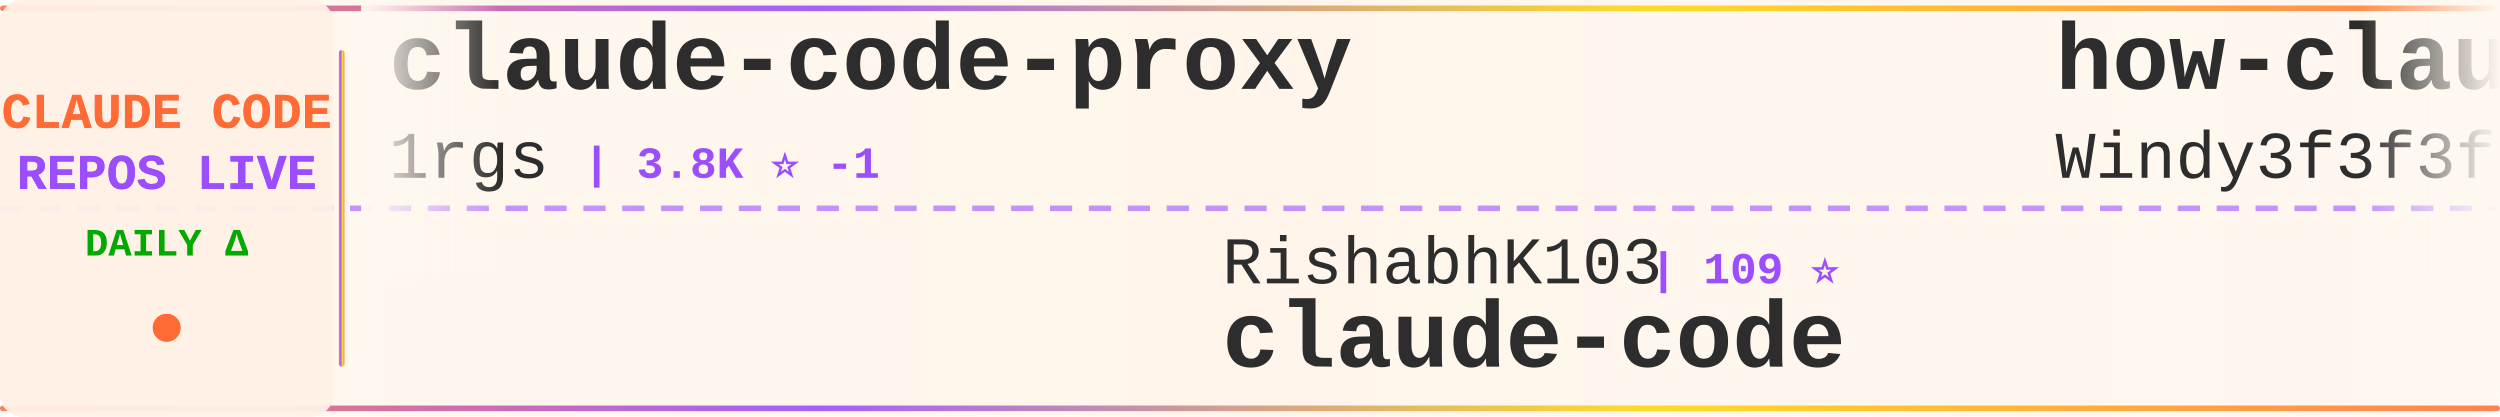
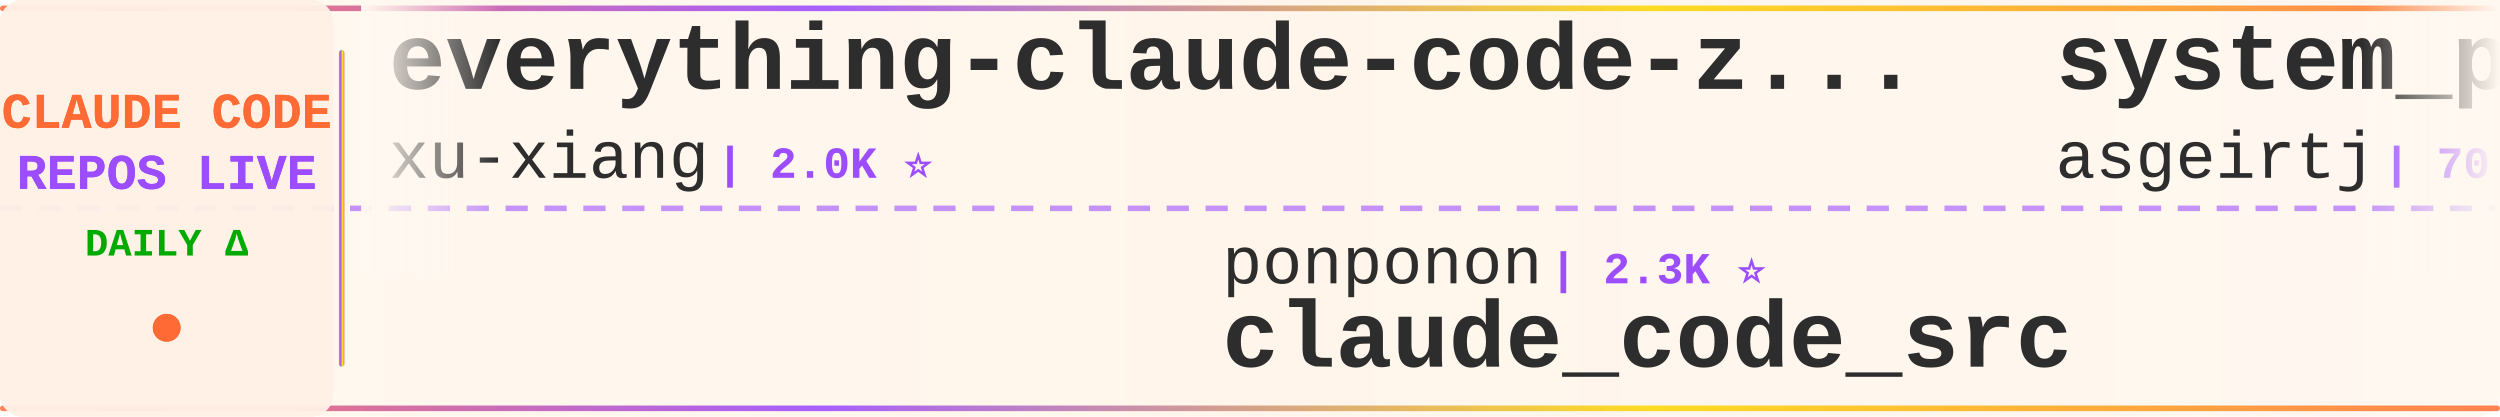
<svg xmlns="http://www.w3.org/2000/svg" width="900" height="150">
  <defs>
    <linearGradient id="tickerBg" x1="0%" y1="0%" x2="100%" y2="0%">
      <stop offset="0%" style="stop-color:#fff8f0;stop-opacity:0.98" />
      <stop offset="50%" style="stop-color:#fff5eb;stop-opacity:1" />
      <stop offset="100%" style="stop-color:#fff8f0;stop-opacity:0.98" />
    </linearGradient>
    <linearGradient id="borderGrad" x1="0%" y1="0%" x2="100%" y2="0%">
      <stop offset="0%" style="stop-color:#FF6B35;stop-opacity:0.85">
        <animate attributeName="stop-opacity" values="0.85;1;0.85" dur="2s" repeatCount="indefinite" />
      </stop>
      <stop offset="33%" style="stop-color:#9C4EFF;stop-opacity:0.9">
        <animate attributeName="stop-opacity" values="0.9;1;0.9" dur="2.2s" repeatCount="indefinite" />
      </stop>
      <stop offset="66%" style="stop-color:#FFD700;stop-opacity:0.85">
        <animate attributeName="stop-opacity" values="0.85;1;0.85" dur="1.8s" repeatCount="indefinite" />
      </stop>
      <stop offset="100%" style="stop-color:#FF6B35;stop-opacity:0.85">
        <animate attributeName="stop-opacity" values="0.85;1;0.85" dur="2s" repeatCount="indefinite" />
      </stop>
    </linearGradient>
    <filter id="textGlow">
      <feGaussianBlur stdDeviation="0.15" result="coloredBlur" />
      <feMerge>
        <feMergeNode in="coloredBlur" />
        <feMergeNode in="SourceGraphic" />
      </feMerge>
    </filter>
    <filter id="metricGlow">
      <feGaussianBlur stdDeviation="0.2" result="coloredBlur" />
      <feMerge>
        <feMergeNode in="coloredBlur" />
        <feMergeNode in="SourceGraphic" />
      </feMerge>
    </filter>
    <linearGradient id="leftFade" x1="0%" y1="0%" x2="100%" y2="0%">
      <stop offset="0%" style="stop-color:#fff8f0;stop-opacity:1" />
      <stop offset="100%" style="stop-color:#fff8f0;stop-opacity:0" />
    </linearGradient>
    <linearGradient id="rightFade" x1="0%" y1="0%" x2="100%" y2="0%">
      <stop offset="0%" style="stop-color:#fff8f0;stop-opacity:0" />
      <stop offset="100%" style="stop-color:#fff8f0;stop-opacity:1" />
    </linearGradient>
  </defs>
  <rect width="900" height="150" fill="url(#tickerBg)" rx="8" />
  <rect x="0" y="2" width="900" height="2" fill="url(#borderGrad)" rx="1" />
  <rect x="0" y="146" width="900" height="2" fill="url(#borderGrad)" rx="1" />
  <line x1="0" y1="75" x2="900" y2="75" stroke="#9C4EFF" stroke-width="2" stroke-dasharray="8 6" opacity="0.6" />
  <rect x="0" y="0" width="120" height="150" fill="#fff0e6" opacity="0.95" rx="8" />
  <text x="60" y="46" font-family="'Courier New', monospace" font-size="18" font-weight="bold" fill="#FF6B35" text-anchor="middle" filter="url(#textGlow)">
    CLAUDE CODE
  </text>
  <text x="60" y="68" font-family="'Courier New', monospace" font-size="18" font-weight="bold" fill="#9C4EFF" text-anchor="middle" filter="url(#textGlow)">
    REPOS LIVE
  </text>
  <text x="60" y="92" font-family="'Courier New', monospace" font-size="14" font-weight="bold" fill="#00aa00" text-anchor="middle">
    DAILY Δ
  </text>
  <circle cx="60" cy="118" r="5" fill="#FF6B35" filter="url(#metricGlow)">
    <animate attributeName="r" values="4;6;4" dur="1.5s" repeatCount="indefinite" />
    <animate attributeName="opacity" values="0.6;1;0.6" dur="1.5s" repeatCount="indefinite" />
  </circle>
  <rect x="122" y="18" width="2" height="114" fill="url(#borderGrad)" rx="1" />
  <clipPath id="tickerClip">
    <rect x="130" y="0" width="770" height="150" />
  </clipPath>
  <g clip-path="url(#tickerClip)">
    <g id="tickerItems">
      <animateTransform attributeName="transform" attributeType="XML" type="translate" from="0 0" to="-3000 0" dur="54s" repeatCount="indefinite" />
      <g transform="translate(0, 0)">
-         <text x="140" y="32" font-family="'Courier New', monospace" font-size="34" font-weight="bold" fill="#2d2d2d">claude-code-proxy</text>
-         <text x="140" y="64" font-family="'Courier New', monospace" font-size="24" font-weight="normal" fill="#2d2d2d" opacity="1.0">1rgs</text>
-         <text x="210" y="64" font-family="'Courier New', monospace" font-size="16" font-weight="bold" fill="#9C4EFF"> | 3.8K ⭐ -1</text>
+         <text x="140" y="32" font-family="'Courier New', monospace" font-size="34" font-weight="bold" fill="#2d2d2d">everything-claude-code-z...</text>
+         <text x="140" y="64" font-family="'Courier New', monospace" font-size="24" font-weight="normal" fill="#2d2d2d" opacity="1.0">xu-xiang</text>
+         <text x="258" y="64" font-family="'Courier New', monospace" font-size="16" font-weight="bold" fill="#9C4EFF"> | 2.0K ⭐</text>
      </g>
      <g transform="translate(300, 0)">
-         <text x="140" y="102" font-family="'Courier New', monospace" font-size="24" font-weight="normal" fill="#2d2d2d" opacity="1.0">RishabhK103</text>
-         <text x="294" y="102" font-family="'Courier New', monospace" font-size="16" font-weight="bold" fill="#9C4EFF"> | 109 ⭐</text>
+         <text x="140" y="102" font-family="'Courier New', monospace" font-size="24" font-weight="normal" fill="#2d2d2d" opacity="1.0">ponponon</text>
+         <text x="258" y="102" font-family="'Courier New', monospace" font-size="16" font-weight="bold" fill="#9C4EFF"> | 2.3K ⭐</text>
+         <text x="140" y="132" font-family="'Courier New', monospace" font-size="34" font-weight="bold" fill="#2d2d2d">claude_code_src</text>
+       </g>
+       <g transform="translate(600, 0)">
+         <text x="140" y="32" font-family="'Courier New', monospace" font-size="34" font-weight="bold" fill="#2d2d2d">system_prompts_leaks</text>
+         <text x="140" y="64" font-family="'Courier New', monospace" font-size="24" font-weight="normal" fill="#2d2d2d" opacity="1.0">asgeirtj</text>
+         <text x="258" y="64" font-family="'Courier New', monospace" font-size="16" font-weight="bold" fill="#9C4EFF"> | 70.4K ⭐ +19</text>
+       </g>
+       <g transform="translate(900, 0)">
+         <text x="140" y="102" font-family="'Courier New', monospace" font-size="24" font-weight="normal" fill="#2d2d2d" opacity="1.0">OneRedOak</text>
+         <text x="270" y="102" font-family="'Courier New', monospace" font-size="16" font-weight="bold" fill="#9C4EFF"> | 3.9K ⭐</text>
+         <text x="140" y="132" font-family="'Courier New', monospace" font-size="34" font-weight="bold" fill="#2d2d2d">claude-code-workflows</text>
+       </g>
+       <g transform="translate(1200, 0)">
+         <text x="140" y="32" font-family="'Courier New', monospace" font-size="34" font-weight="bold" fill="#2d2d2d">claude-code-guide</text>
+         <text x="140" y="64" font-family="'Courier New', monospace" font-size="24" font-weight="normal" fill="#2d2d2d" opacity="1.0">Cranot</text>
+         <text x="234" y="64" font-family="'Courier New', monospace" font-size="16" font-weight="bold" fill="#9C4EFF"> | 2.9K ⭐</text>
+       </g>
+       <g transform="translate(1500, 0)">
+         <text x="140" y="102" font-family="'Courier New', monospace" font-size="24" font-weight="normal" fill="#2d2d2d" opacity="1.0">VineeTagarwaL-code</text>
+         <text x="378" y="102" font-family="'Courier New', monospace" font-size="16" font-weight="bold" fill="#9C4EFF"> | 272 ⭐</text>
        <text x="140" y="132" font-family="'Courier New', monospace" font-size="34" font-weight="bold" fill="#2d2d2d">claude-code</text>
      </g>
-       <g transform="translate(600, 0)">
-         <text x="140" y="32" font-family="'Courier New', monospace" font-size="34" font-weight="bold" fill="#2d2d2d">how-claude-code-works</text>
-         <text x="140" y="64" font-family="'Courier New', monospace" font-size="24" font-weight="normal" fill="#2d2d2d" opacity="1.0">Windy3f3f3f3f</text>
-         <text x="318" y="64" font-family="'Courier New', monospace" font-size="16" font-weight="bold" fill="#9C4EFF"> | 3.8K ⭐</text>
-       </g>
-       <g transform="translate(900, 0)">
-         <text x="140" y="102" font-family="'Courier New', monospace" font-size="24" font-weight="normal" fill="#2d2d2d" opacity="1.0">overwirehq</text>
-         <text x="282" y="102" font-family="'Courier New', monospace" font-size="16" font-weight="bold" fill="#9C4EFF"> | 2.8K ⭐ -1</text>
-         <text x="140" y="132" font-family="'Courier New', monospace" font-size="34" font-weight="bold" fill="#2d2d2d">claude-code-telegram</text>
-       </g>
-       <g transform="translate(1200, 0)">
-         <text x="140" y="32" font-family="'Courier New', monospace" font-size="34" font-weight="bold" fill="#2d2d2d">claude-code</text>
-         <text x="140" y="64" font-family="'Courier New', monospace" font-size="24" font-weight="normal" fill="#2d2d2d" opacity="1.0">T-Lab-CUHKSZ</text>
-         <text x="306" y="64" font-family="'Courier New', monospace" font-size="16" font-weight="bold" fill="#9C4EFF"> | 329 ⭐</text>
-       </g>
-       <g transform="translate(1500, 0)">
-         <text x="140" y="102" font-family="'Courier New', monospace" font-size="24" font-weight="normal" fill="#2d2d2d" opacity="1.0">Chachamaru127</text>
-         <text x="318" y="102" font-family="'Courier New', monospace" font-size="16" font-weight="bold" fill="#9C4EFF"> | 3.2K ⭐</text>
-         <text x="140" y="132" font-family="'Courier New', monospace" font-size="34" font-weight="bold" fill="#2d2d2d">claude-code-harness</text>
-       </g>
      <g transform="translate(1800, 0)">
-         <text x="140" y="32" font-family="'Courier New', monospace" font-size="34" font-weight="bold" fill="#2d2d2d">claude-code-prompts</text>
-         <text x="140" y="64" font-family="'Courier New', monospace" font-size="24" font-weight="normal" fill="#2d2d2d" opacity="1.0">repowise-dev</text>
-         <text x="306" y="64" font-family="'Courier New', monospace" font-size="16" font-weight="bold" fill="#9C4EFF"> | 1.2K ⭐</text>
+         <text x="140" y="32" font-family="'Courier New', monospace" font-size="34" font-weight="bold" fill="#2d2d2d">claude-code-local</text>
+         <text x="140" y="64" font-family="'Courier New', monospace" font-size="24" font-weight="normal" fill="#2d2d2d" opacity="1.0">nicedreamzapp</text>
+         <text x="318" y="64" font-family="'Courier New', monospace" font-size="16" font-weight="bold" fill="#9C4EFF"> | 3.4K ⭐ +3</text>
      </g>
      <g transform="translate(2100, 0)">
-         <text x="140" y="102" font-family="'Courier New', monospace" font-size="24" font-weight="normal" fill="#2d2d2d" opacity="1.0">777genius</text>
-         <text x="270" y="102" font-family="'Courier New', monospace" font-size="16" font-weight="bold" fill="#9C4EFF"> | 936 ⭐</text>
-         <text x="140" y="132" font-family="'Courier New', monospace" font-size="34" font-weight="bold" fill="#2d2d2d">claude-code-source-code</text>
+         <text x="140" y="102" font-family="'Courier New', monospace" font-size="24" font-weight="normal" fill="#2d2d2d" opacity="1.0">jqueryscript</text>
+         <text x="306" y="102" font-family="'Courier New', monospace" font-size="16" font-weight="bold" fill="#9C4EFF"> | 540 ⭐ +1</text>
+         <text x="140" y="132" font-family="'Courier New', monospace" font-size="34" font-weight="bold" fill="#2d2d2d">awesome-claude-code</text>
      </g>
      <g transform="translate(2400, 0)">
-         <text x="140" y="32" font-family="'Courier New', monospace" font-size="34" font-weight="bold" fill="#2d2d2d">Auto-claude-code-researc...</text>
-         <text x="140" y="64" font-family="'Courier New', monospace" font-size="24" font-weight="normal" fill="#2d2d2d" opacity="1.0">wanshuiyin</text>
-         <text x="282" y="64" font-family="'Courier New', monospace" font-size="16" font-weight="bold" fill="#9C4EFF"> | 18.3K ⭐ +26</text>
+         <text x="140" y="32" font-family="'Courier New', monospace" font-size="34" font-weight="bold" fill="#2d2d2d">edmunds-claude-code</text>
+         <text x="140" y="64" font-family="'Courier New', monospace" font-size="24" font-weight="normal" fill="#2d2d2d" opacity="1.0">edmund-io</text>
+         <text x="270" y="64" font-family="'Courier New', monospace" font-size="16" font-weight="bold" fill="#9C4EFF"> | 1.5K ⭐</text>
      </g>
      <g transform="translate(2700, 0)">
-         <text x="140" y="102" font-family="'Courier New', monospace" font-size="24" font-weight="normal" fill="#2d2d2d" opacity="1.0">nicedreamzapp</text>
-         <text x="318" y="102" font-family="'Courier New', monospace" font-size="16" font-weight="bold" fill="#9C4EFF"> | 3.4K ⭐ +1</text>
-         <text x="140" y="132" font-family="'Courier New', monospace" font-size="34" font-weight="bold" fill="#2d2d2d">claude-code-local</text>
+         <text x="140" y="102" font-family="'Courier New', monospace" font-size="24" font-weight="normal" fill="#2d2d2d" opacity="1.0">fuergaosi233</text>
+         <text x="306" y="102" font-family="'Courier New', monospace" font-size="16" font-weight="bold" fill="#9C4EFF"> | 2.8K ⭐ +1</text>
+         <text x="140" y="132" font-family="'Courier New', monospace" font-size="34" font-weight="bold" fill="#2d2d2d">claude-code-proxy</text>
      </g>
      <g transform="translate(3000, 0)">
-         <text x="140" y="32" font-family="'Courier New', monospace" font-size="34" font-weight="bold" fill="#2d2d2d">claude-code-proxy</text>
-         <text x="140" y="64" font-family="'Courier New', monospace" font-size="24" font-weight="normal" fill="#2d2d2d" opacity="1.0">1rgs</text>
-         <text x="210" y="64" font-family="'Courier New', monospace" font-size="16" font-weight="bold" fill="#9C4EFF"> | 3.8K ⭐ -1</text>
+         <text x="140" y="32" font-family="'Courier New', monospace" font-size="34" font-weight="bold" fill="#2d2d2d">everything-claude-code-z...</text>
+         <text x="140" y="64" font-family="'Courier New', monospace" font-size="24" font-weight="normal" fill="#2d2d2d" opacity="1.0">xu-xiang</text>
+         <text x="258" y="64" font-family="'Courier New', monospace" font-size="16" font-weight="bold" fill="#9C4EFF"> | 2.0K ⭐</text>
      </g>
      <g transform="translate(3300, 0)">
-         <text x="140" y="102" font-family="'Courier New', monospace" font-size="24" font-weight="normal" fill="#2d2d2d" opacity="1.0">RishabhK103</text>
-         <text x="294" y="102" font-family="'Courier New', monospace" font-size="16" font-weight="bold" fill="#9C4EFF"> | 109 ⭐</text>
-         <text x="140" y="132" font-family="'Courier New', monospace" font-size="34" font-weight="bold" fill="#2d2d2d">claude-code</text>
+         <text x="140" y="102" font-family="'Courier New', monospace" font-size="24" font-weight="normal" fill="#2d2d2d" opacity="1.0">ponponon</text>
+         <text x="258" y="102" font-family="'Courier New', monospace" font-size="16" font-weight="bold" fill="#9C4EFF"> | 2.3K ⭐</text>
+         <text x="140" y="132" font-family="'Courier New', monospace" font-size="34" font-weight="bold" fill="#2d2d2d">claude_code_src</text>
      </g>
      <g transform="translate(3600, 0)">
-         <text x="140" y="32" font-family="'Courier New', monospace" font-size="34" font-weight="bold" fill="#2d2d2d">how-claude-code-works</text>
-         <text x="140" y="64" font-family="'Courier New', monospace" font-size="24" font-weight="normal" fill="#2d2d2d" opacity="1.0">Windy3f3f3f3f</text>
-         <text x="318" y="64" font-family="'Courier New', monospace" font-size="16" font-weight="bold" fill="#9C4EFF"> | 3.8K ⭐</text>
+         <text x="140" y="32" font-family="'Courier New', monospace" font-size="34" font-weight="bold" fill="#2d2d2d">system_prompts_leaks</text>
+         <text x="140" y="64" font-family="'Courier New', monospace" font-size="24" font-weight="normal" fill="#2d2d2d" opacity="1.0">asgeirtj</text>
+         <text x="258" y="64" font-family="'Courier New', monospace" font-size="16" font-weight="bold" fill="#9C4EFF"> | 70.4K ⭐ +19</text>
      </g>
      <g transform="translate(3900, 0)">
-         <text x="140" y="102" font-family="'Courier New', monospace" font-size="24" font-weight="normal" fill="#2d2d2d" opacity="1.0">overwirehq</text>
-         <text x="282" y="102" font-family="'Courier New', monospace" font-size="16" font-weight="bold" fill="#9C4EFF"> | 2.8K ⭐ -1</text>
-         <text x="140" y="132" font-family="'Courier New', monospace" font-size="34" font-weight="bold" fill="#2d2d2d">claude-code-telegram</text>
+         <text x="140" y="102" font-family="'Courier New', monospace" font-size="24" font-weight="normal" fill="#2d2d2d" opacity="1.0">OneRedOak</text>
+         <text x="270" y="102" font-family="'Courier New', monospace" font-size="16" font-weight="bold" fill="#9C4EFF"> | 3.9K ⭐</text>
+         <text x="140" y="132" font-family="'Courier New', monospace" font-size="34" font-weight="bold" fill="#2d2d2d">claude-code-workflows</text>
      </g>
    </g>
  </g>
  <rect x="130" y="0" width="50" height="100" fill="url(#leftFade)" />
  <rect x="850" y="0" width="50" height="100" fill="url(#rightFade)" />
</svg>
